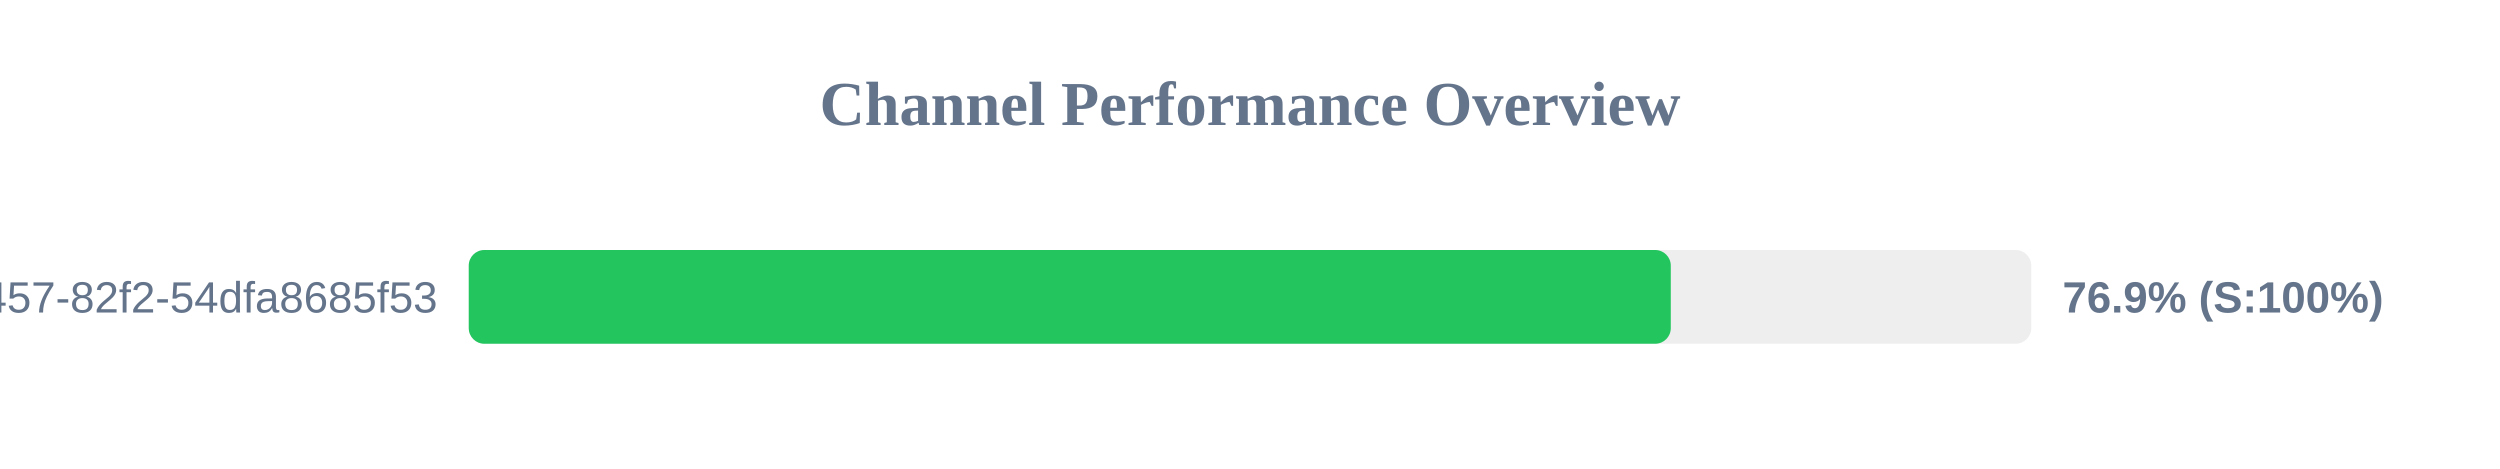
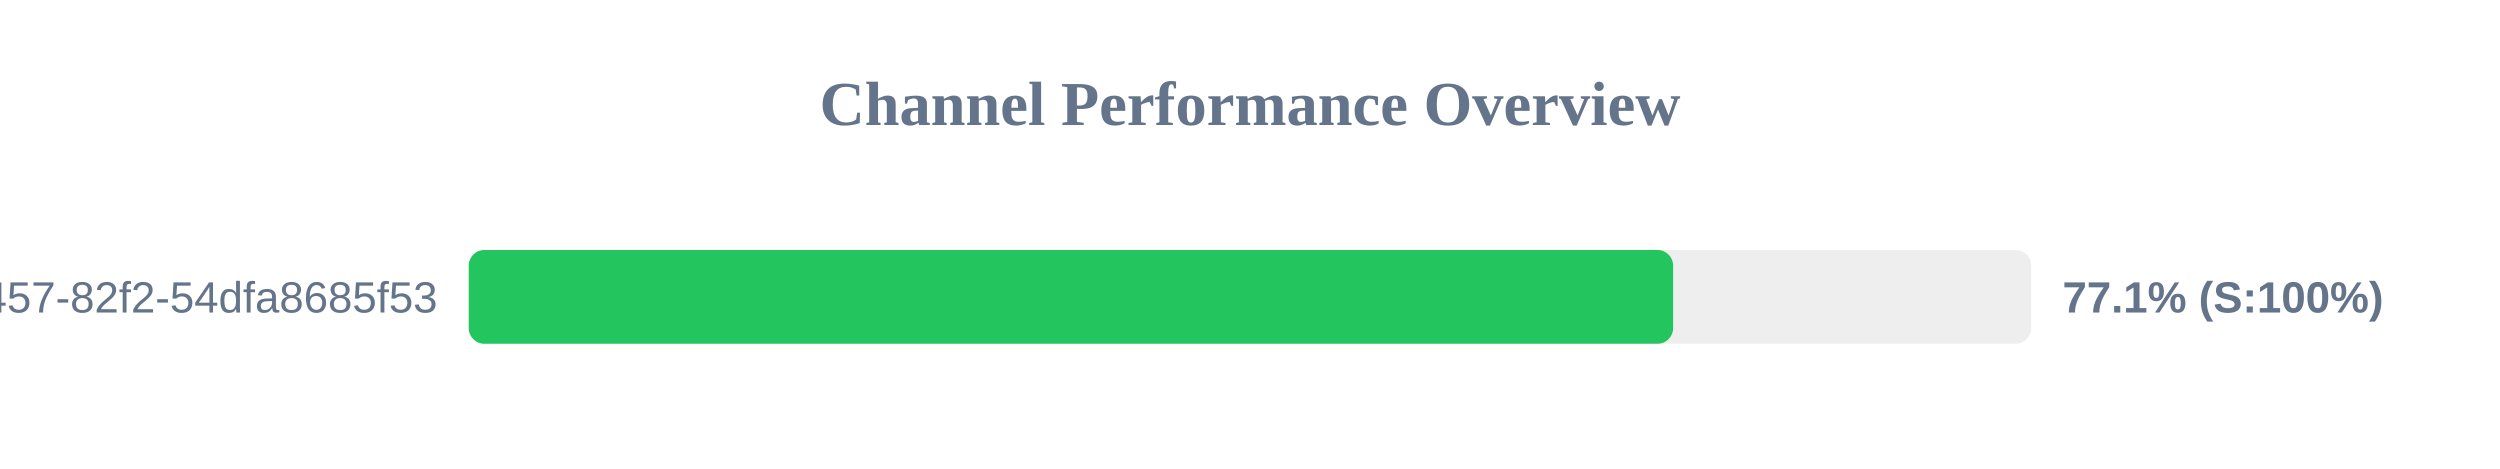
<svg xmlns="http://www.w3.org/2000/svg" width="800" height="150" version="1.1">
  <style>
        .row { font: 14px Arial; fill: #64748b; }
        .score { font: bold 14px Arial; fill: #64748b; }
    </style>
  <text x="400" y="40" text-anchor="middle" font-size="20px" font-weight="bold" fill="#64748b">Channel Performance Overview</text>
  <rect x="150" y="80" width="500" height="30" fill="#eee" rx="5" />
-   <rect x="150" y="80" width="384.65" height="30" fill="#22c55e" rx="5" />
+   <rect x="150" y="80" width="385.4" height="30" fill="#22c55e" rx="5" />
  <text x="140" y="100" text-anchor="end" class="row">?uuid=413c8b50-96bf-4457-82f2-54dfa8685f53</text>
-   <text x="660" y="100" text-anchor="start" class="score">76.9% (S:100%)</text>
+   <text x="660" y="100" text-anchor="start" class="score">77.1% (S:100%)</text>
</svg>
